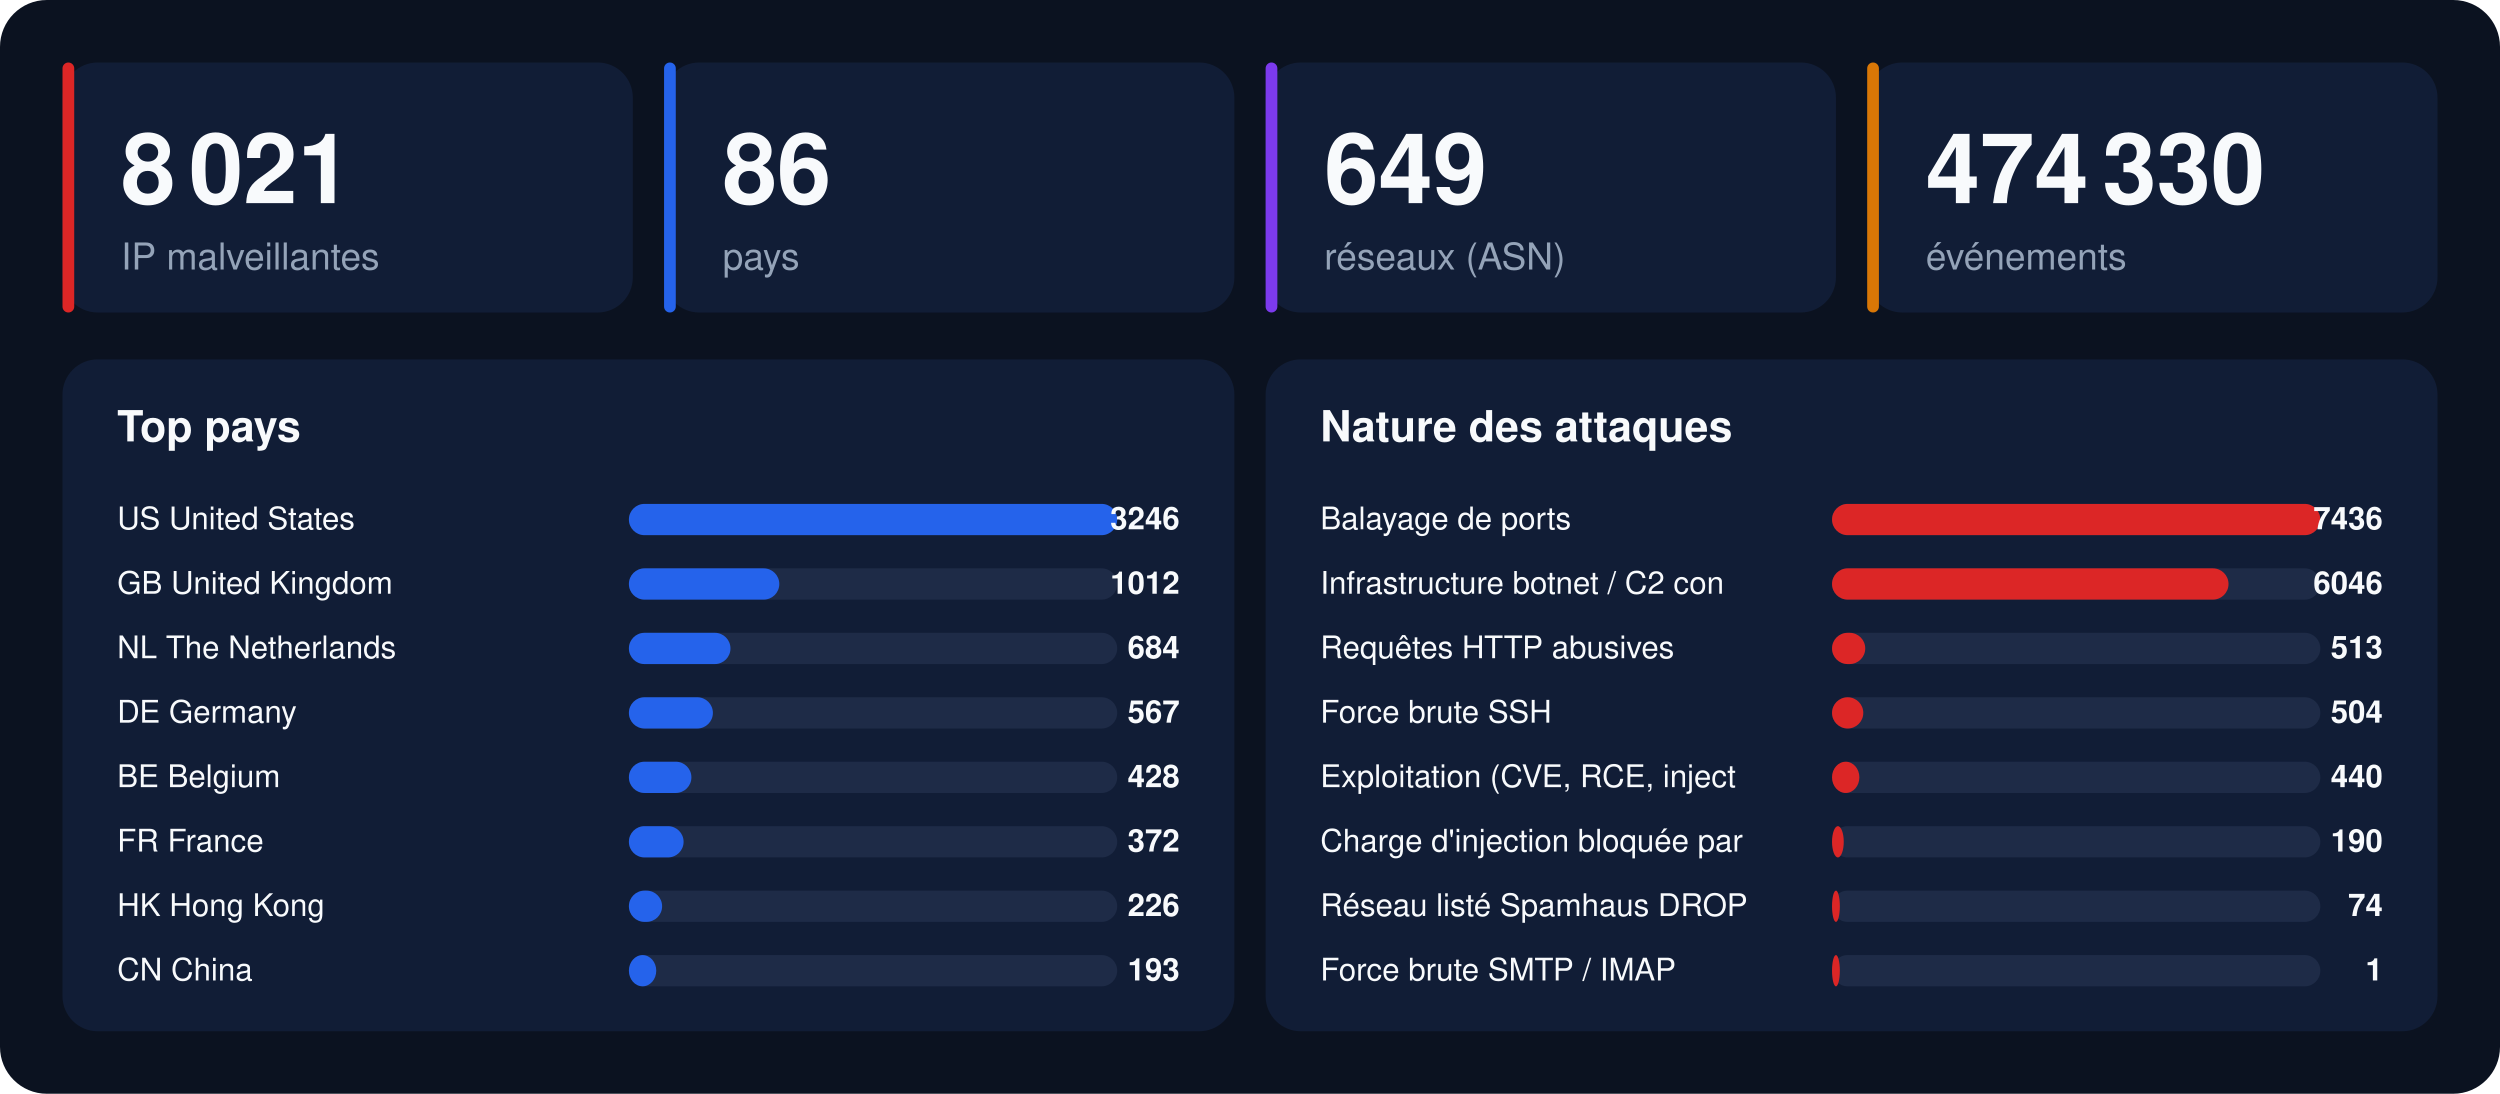
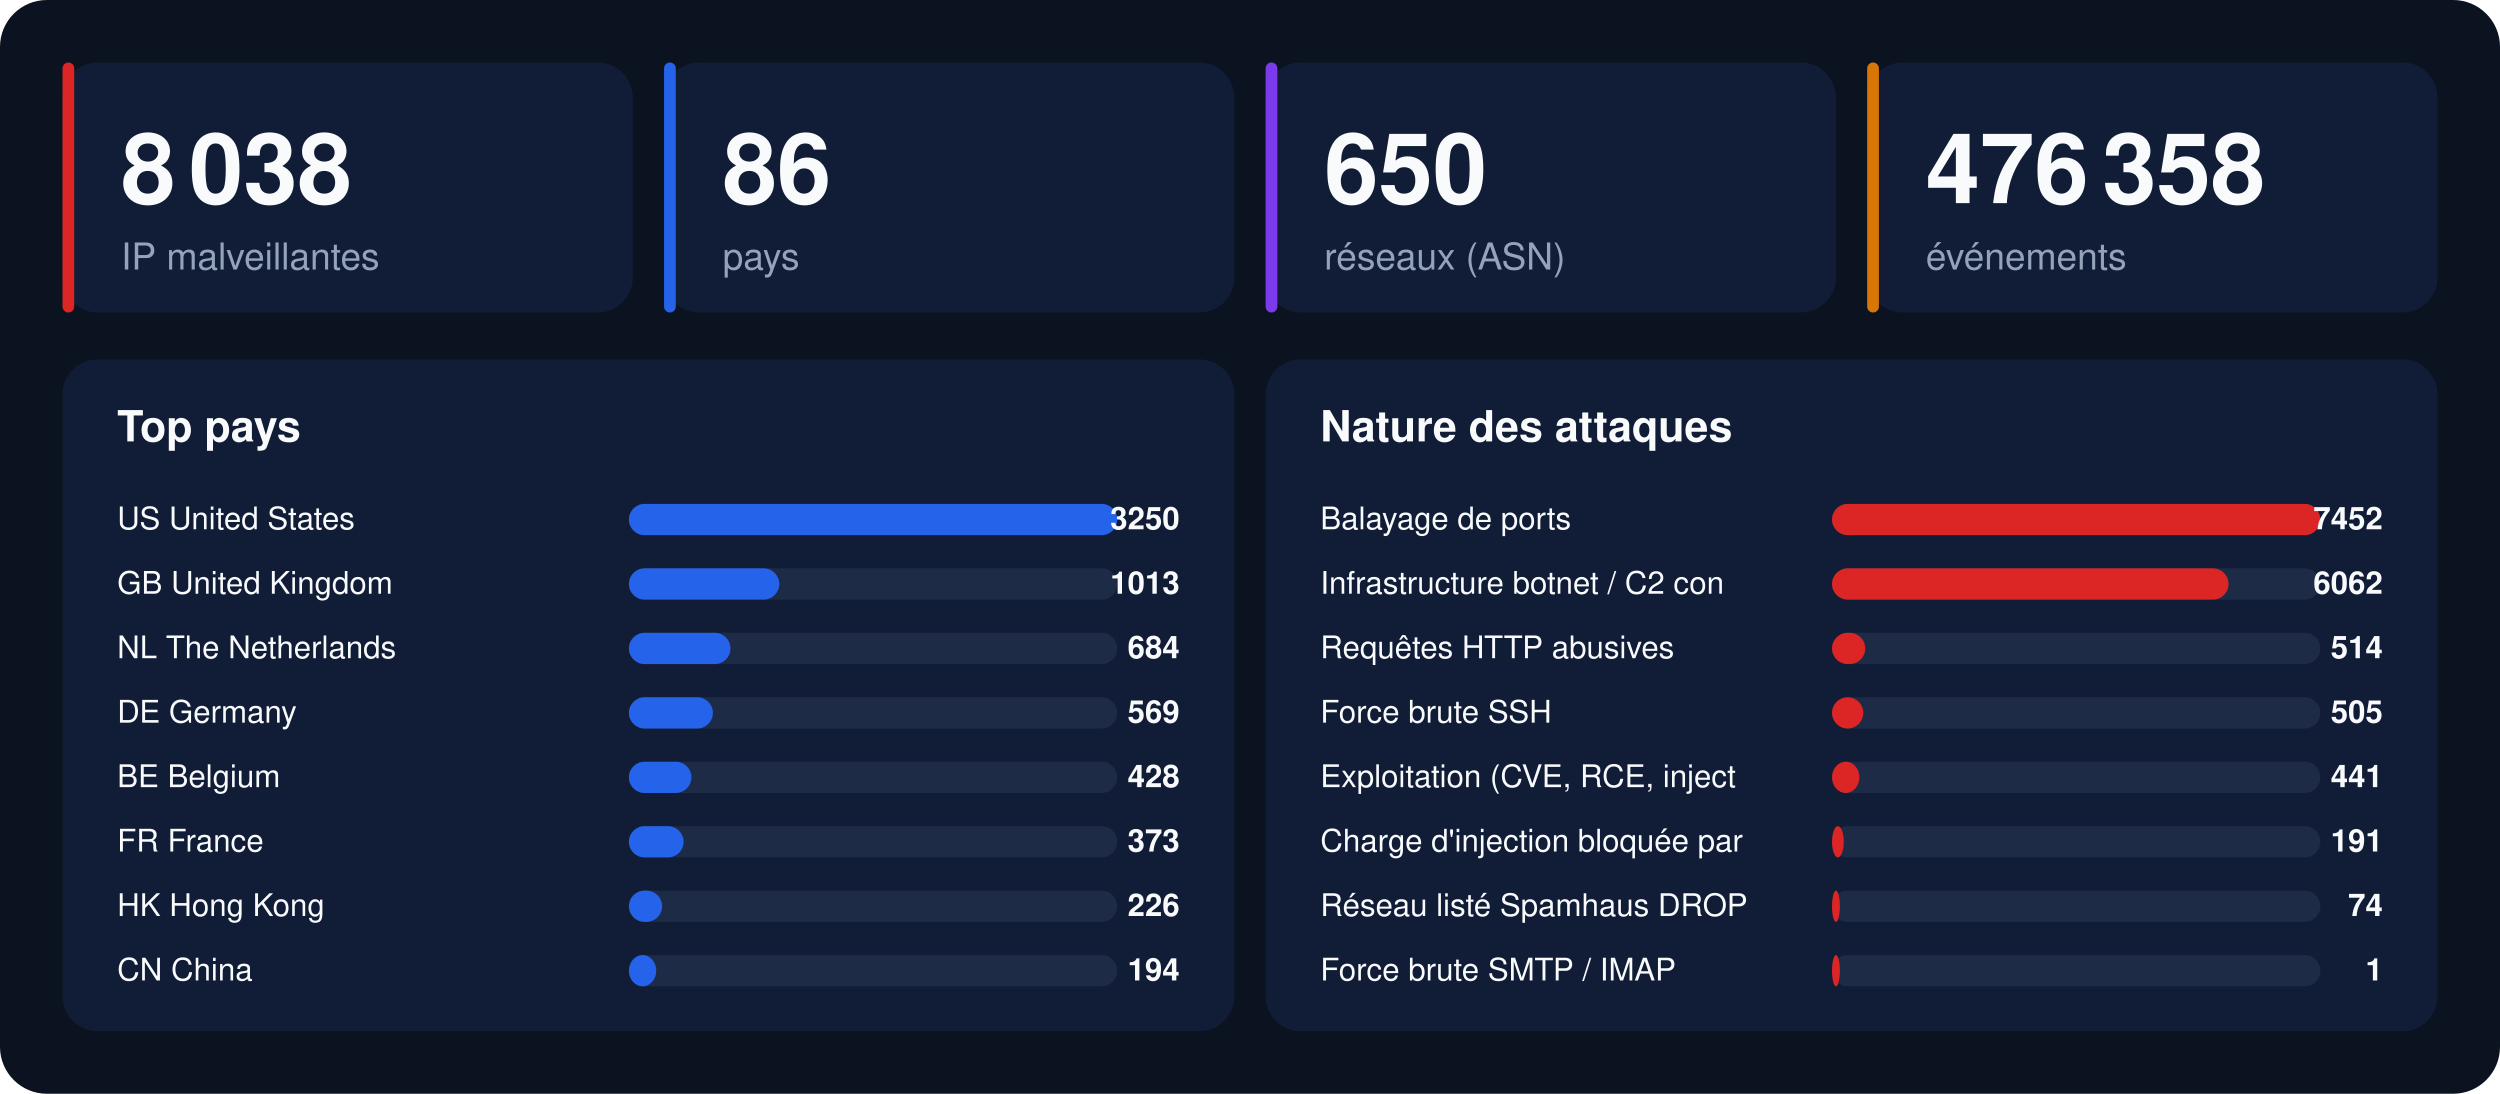
<svg xmlns="http://www.w3.org/2000/svg" width="1280" height="560" viewBox="0 0 1280 560" font-family="-apple-system,BlinkMacSystemFont,'Segoe UI',Helvetica,Arial,sans-serif">
  <rect width="1280" height="560" rx="24" fill="#0b1220" />
  <rect x="32" y="32" width="292" height="128" rx="18" fill="#111d36" />
  <rect x="32" y="32" width="6" height="128" rx="3" fill="#dc2626" />
-   <text x="62" y="104" font-size="50" font-weight="800" fill="#f8fafc">8 021</text>
+   <text x="62" y="104" font-size="50" font-weight="800" fill="#f8fafc">8 038</text>
  <text x="62" y="138" font-size="19" fill="#94a3b8">IP malveillantes</text>
  <rect x="340" y="32" width="292" height="128" rx="18" fill="#111d36" />
  <rect x="340" y="32" width="6" height="128" rx="3" fill="#2563eb" />
  <text x="370" y="104" font-size="50" font-weight="800" fill="#f8fafc">86</text>
  <text x="370" y="138" font-size="19" fill="#94a3b8">pays</text>
  <rect x="648" y="32" width="292" height="128" rx="18" fill="#111d36" />
  <rect x="648" y="32" width="6" height="128" rx="3" fill="#7c3aed" />
-   <text x="678" y="104" font-size="50" font-weight="800" fill="#f8fafc">649</text>
+   <text x="678" y="104" font-size="50" font-weight="800" fill="#f8fafc">650</text>
  <text x="678" y="138" font-size="19" fill="#94a3b8">réseaux (ASN)</text>
  <rect x="956" y="32" width="292" height="128" rx="18" fill="#111d36" />
  <rect x="956" y="32" width="6" height="128" rx="3" fill="#d97706" />
-   <text x="986" y="104" font-size="50" font-weight="800" fill="#f8fafc">474 330</text>
+   <text x="986" y="104" font-size="50" font-weight="800" fill="#f8fafc">476 358</text>
  <text x="986" y="138" font-size="19" fill="#94a3b8">événements</text>
  <rect x="32" y="184" width="600" height="344" rx="18" fill="#111d36" />
  <text x="60" y="226" font-size="22" font-weight="700" fill="#f8fafc">Top pays</text>
  <text x="60" y="271" font-size="16" fill="#f8fafc">US  United States</text>
  <rect x="322" y="258" width="250" height="16" rx="8" fill="#1e2b47" />
  <rect x="322" y="258" width="250" height="16" rx="8" fill="#2563eb" />
-   <text x="604" y="271" font-size="16" font-weight="700" text-anchor="end" fill="#f8fafc">3246</text>
+   <text x="604" y="271" font-size="16" font-weight="700" text-anchor="end" fill="#f8fafc">3250</text>
  <text x="60" y="304" font-size="16" fill="#f8fafc">GB  United Kingdom</text>
  <rect x="322" y="291" width="250" height="16" rx="8" fill="#1e2b47" />
  <rect x="322" y="291" width="77" height="16" rx="8" fill="#2563eb" />
-   <text x="604" y="304" font-size="16" font-weight="700" text-anchor="end" fill="#f8fafc">1012</text>
+   <text x="604" y="304" font-size="16" font-weight="700" text-anchor="end" fill="#f8fafc">1013</text>
  <text x="60" y="337" font-size="16" fill="#f8fafc">NL  The Netherlands</text>
  <rect x="322" y="324" width="250" height="16" rx="8" fill="#1e2b47" />
  <rect x="322" y="324" width="52" height="16" rx="8" fill="#2563eb" />
  <text x="604" y="337" font-size="16" font-weight="700" text-anchor="end" fill="#f8fafc">684</text>
  <text x="60" y="370" font-size="16" fill="#f8fafc">DE  Germany</text>
  <rect x="322" y="357" width="250" height="16" rx="8" fill="#1e2b47" />
  <rect x="322" y="357" width="43" height="16" rx="8" fill="#2563eb" />
-   <text x="604" y="370" font-size="16" font-weight="700" text-anchor="end" fill="#f8fafc">567</text>
+   <text x="604" y="370" font-size="16" font-weight="700" text-anchor="end" fill="#f8fafc">569</text>
  <text x="60" y="403" font-size="16" fill="#f8fafc">BE  Belgium</text>
  <rect x="322" y="390" width="250" height="16" rx="8" fill="#1e2b47" />
  <rect x="322" y="390" width="32" height="16" rx="8" fill="#2563eb" />
  <text x="604" y="403" font-size="16" font-weight="700" text-anchor="end" fill="#f8fafc">428</text>
  <text x="60" y="436" font-size="16" fill="#f8fafc">FR  France</text>
  <rect x="322" y="423" width="250" height="16" rx="8" fill="#1e2b47" />
  <rect x="322" y="423" width="28" height="16" rx="8" fill="#2563eb" />
-   <text x="604" y="436" font-size="16" font-weight="700" text-anchor="end" fill="#f8fafc">372</text>
+   <text x="604" y="436" font-size="16" font-weight="700" text-anchor="end" fill="#f8fafc">373</text>
  <text x="60" y="469" font-size="16" fill="#f8fafc">HK  Hong Kong</text>
  <rect x="322" y="456" width="250" height="16" rx="8" fill="#1e2b47" />
  <rect x="322" y="456" width="17" height="16" rx="8" fill="#2563eb" />
  <text x="604" y="469" font-size="16" font-weight="700" text-anchor="end" fill="#f8fafc">226</text>
  <text x="60" y="502" font-size="16" fill="#f8fafc">CN  China</text>
  <rect x="322" y="489" width="250" height="16" rx="8" fill="#1e2b47" />
  <rect x="322" y="489" width="14" height="16" rx="8" fill="#2563eb" />
-   <text x="604" y="502" font-size="16" font-weight="700" text-anchor="end" fill="#f8fafc">193</text>
+   <text x="604" y="502" font-size="16" font-weight="700" text-anchor="end" fill="#f8fafc">194</text>
  <rect x="648" y="184" width="600" height="344" rx="18" fill="#111d36" />
  <text x="676" y="226" font-size="22" font-weight="700" fill="#f8fafc">Nature des attaques</text>
  <text x="676" y="271" font-size="16" fill="#f8fafc">Balayage de ports</text>
  <rect x="938" y="258" width="250" height="16" rx="8" fill="#1e2b47" />
  <rect x="938" y="258" width="250" height="16" rx="8" fill="#dc2626" />
-   <text x="1220" y="271" font-size="16" font-weight="700" text-anchor="end" fill="#f8fafc">7436</text>
+   <text x="1220" y="271" font-size="16" font-weight="700" text-anchor="end" fill="#f8fafc">7452</text>
  <text x="676" y="304" font-size="16" fill="#f8fafc">Infrastructure botnet / C2 con</text>
  <rect x="938" y="291" width="250" height="16" rx="8" fill="#1e2b47" />
  <rect x="938" y="291" width="203" height="16" rx="8" fill="#dc2626" />
-   <text x="1220" y="304" font-size="16" font-weight="700" text-anchor="end" fill="#f8fafc">6046</text>
+   <text x="1220" y="304" font-size="16" font-weight="700" text-anchor="end" fill="#f8fafc">6062</text>
  <text x="676" y="337" font-size="16" fill="#f8fafc">Requêtes HTTP abusives</text>
  <rect x="938" y="324" width="250" height="16" rx="8" fill="#1e2b47" />
  <rect x="938" y="324" width="17" height="16" rx="8" fill="#dc2626" />
-   <text x="1220" y="337" font-size="16" font-weight="700" text-anchor="end" fill="#f8fafc">513</text>
+   <text x="1220" y="337" font-size="16" font-weight="700" text-anchor="end" fill="#f8fafc">514</text>
  <text x="676" y="370" font-size="16" fill="#f8fafc">Force brute SSH</text>
  <rect x="938" y="357" width="250" height="16" rx="8" fill="#1e2b47" />
  <rect x="938" y="357" width="16" height="16" rx="8" fill="#dc2626" />
-   <text x="1220" y="370" font-size="16" font-weight="700" text-anchor="end" fill="#f8fafc">504</text>
+   <text x="1220" y="370" font-size="16" font-weight="700" text-anchor="end" fill="#f8fafc">505</text>
  <text x="676" y="403" font-size="16" fill="#f8fafc">Exploitation (CVE, RCE, inject</text>
  <rect x="938" y="390" width="250" height="16" rx="8" fill="#1e2b47" />
  <rect x="938" y="390" width="14" height="16" rx="8" fill="#dc2626" />
-   <text x="1220" y="403" font-size="16" font-weight="700" text-anchor="end" fill="#f8fafc">440</text>
+   <text x="1220" y="403" font-size="16" font-weight="700" text-anchor="end" fill="#f8fafc">441</text>
  <text x="676" y="436" font-size="16" fill="#f8fafc">Charge d'injection bloquée par</text>
  <rect x="938" y="423" width="250" height="16" rx="8" fill="#1e2b47" />
  <rect x="938" y="423" width="6" height="16" rx="8" fill="#dc2626" />
-   <text x="1220" y="436" font-size="16" font-weight="700" text-anchor="end" fill="#f8fafc">190</text>
+   <text x="1220" y="436" font-size="16" font-weight="700" text-anchor="end" fill="#f8fafc">191</text>
  <text x="676" y="469" font-size="16" fill="#f8fafc">Réseau listé Spamhaus DROP</text>
  <rect x="938" y="456" width="250" height="16" rx="8" fill="#1e2b47" />
  <rect x="938" y="456" width="4" height="16" rx="8" fill="#dc2626" />
  <text x="1220" y="469" font-size="16" font-weight="700" text-anchor="end" fill="#f8fafc">74</text>
  <text x="676" y="502" font-size="16" fill="#f8fafc">Force brute SMTP / IMAP</text>
  <rect x="938" y="489" width="250" height="16" rx="8" fill="#1e2b47" />
  <rect x="938" y="489" width="4" height="16" rx="8" fill="#dc2626" />
  <text x="1220" y="502" font-size="16" font-weight="700" text-anchor="end" fill="#f8fafc">1</text>
</svg>
